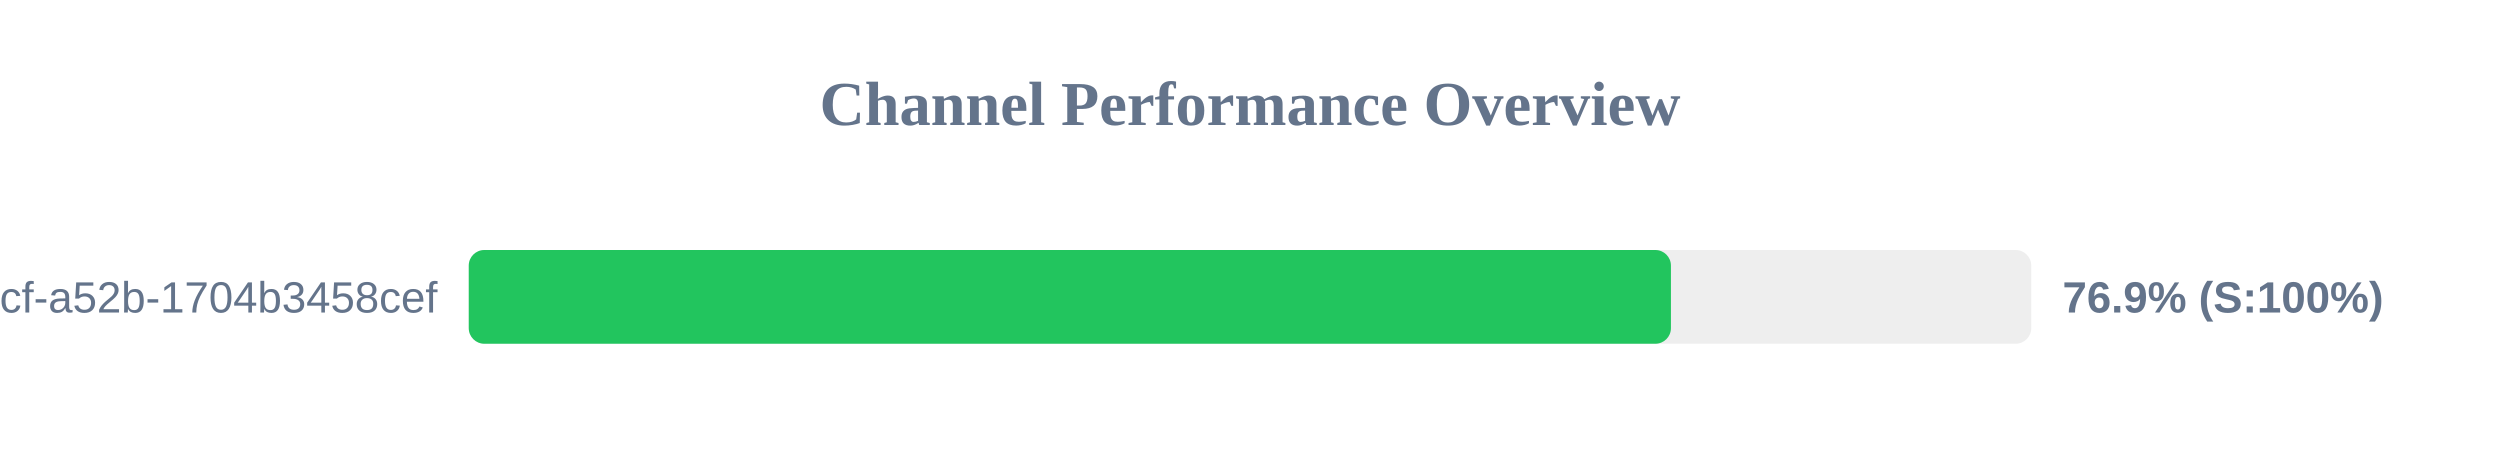
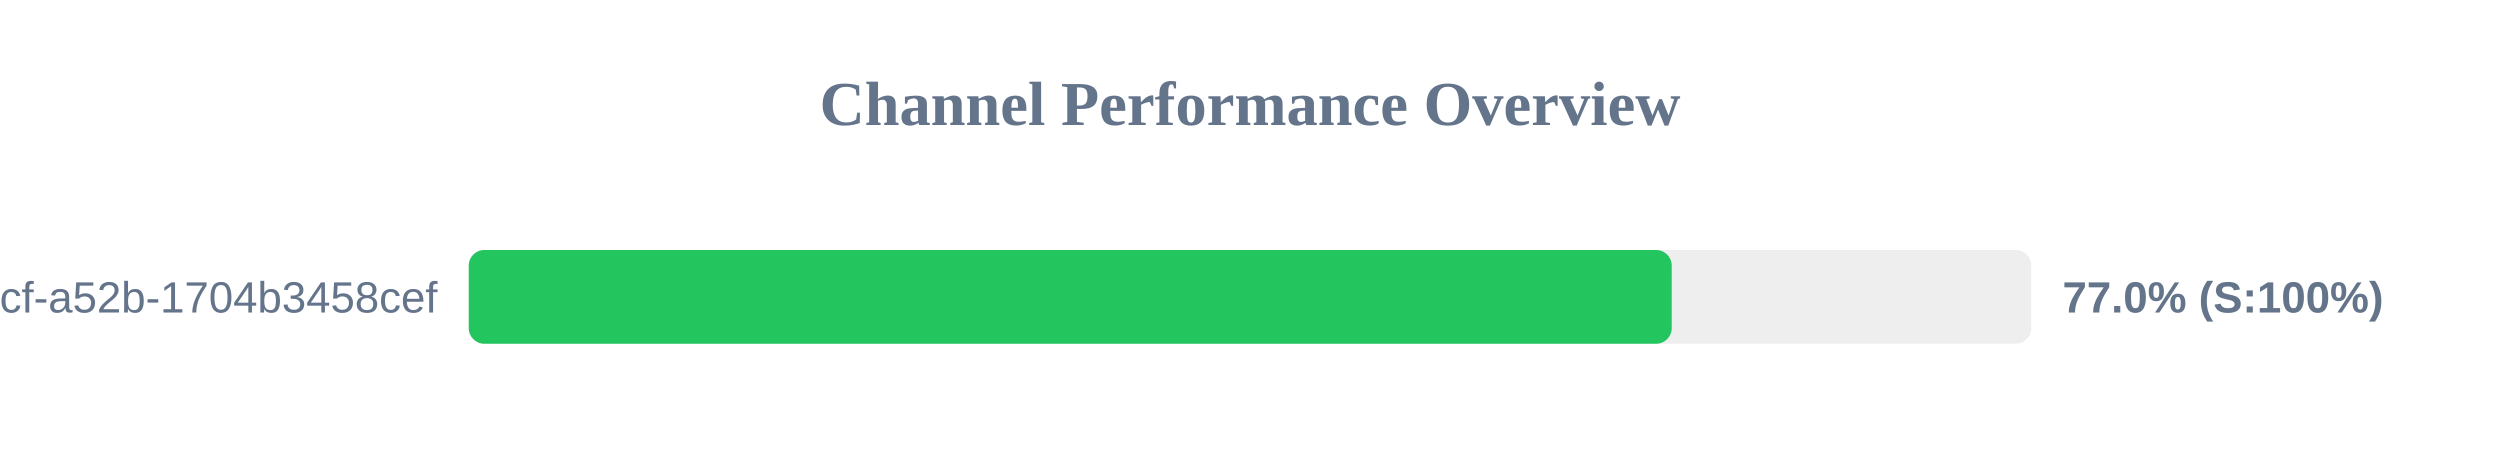
<svg xmlns="http://www.w3.org/2000/svg" width="800" height="150" version="1.1">
  <style>
        .row { font: 14px Arial; fill: #64748b; }
        .score { font: bold 14px Arial; fill: #64748b; }
    </style>
  <text x="400" y="40" text-anchor="middle" font-size="20px" font-weight="bold" fill="#64748b">Channel Performance Overview</text>
  <rect x="150" y="80" width="500" height="30" fill="#eee" rx="5" />
-   <rect x="150" y="80" width="384.7" height="30" fill="#22c55e" rx="5" />
+   <rect x="150" y="80" width="384.95" height="30" fill="#22c55e" rx="5" />
  <text x="140" y="100" text-anchor="end" class="row">?uuid=0cb527d9-6117-4bcf-a52b-1704b3458cef</text>
-   <text x="660" y="100" text-anchor="start" class="score">76.9% (S:100%)</text>
+   <text x="660" y="100" text-anchor="start" class="score">77.0% (S:100%)</text>
</svg>
